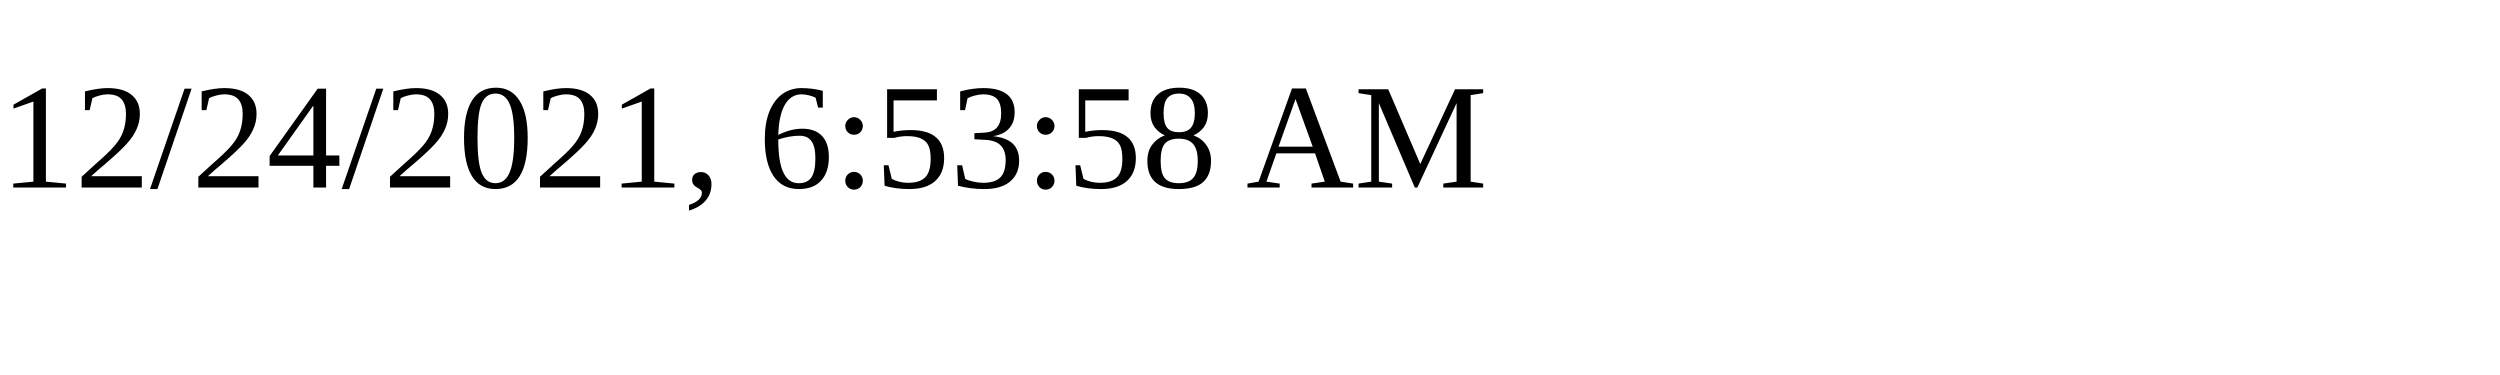
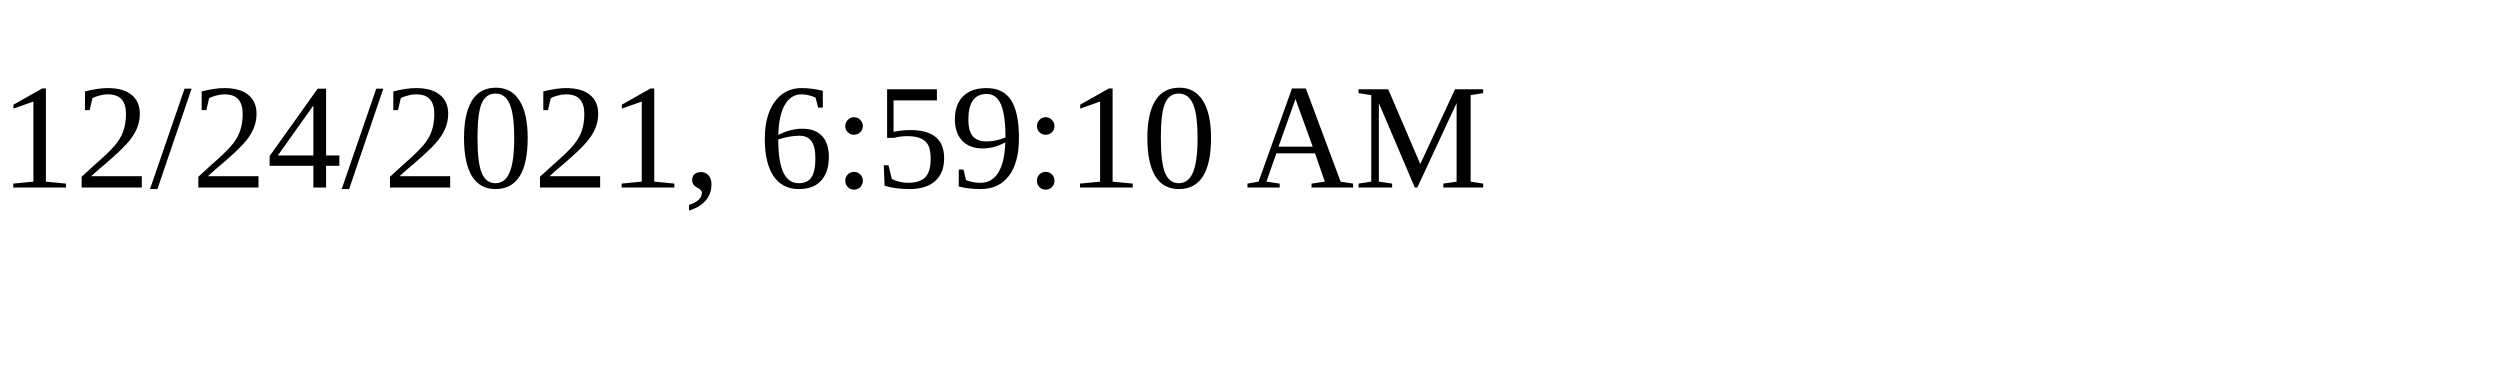
<svg xmlns="http://www.w3.org/2000/svg" height="30" width="200">
-   <text x="0" y="15">12/24/2021, 6:53:58 AM</text>
+   <text x="0" y="15">12/24/2021, 6:59:10 AM</text>
</svg>
